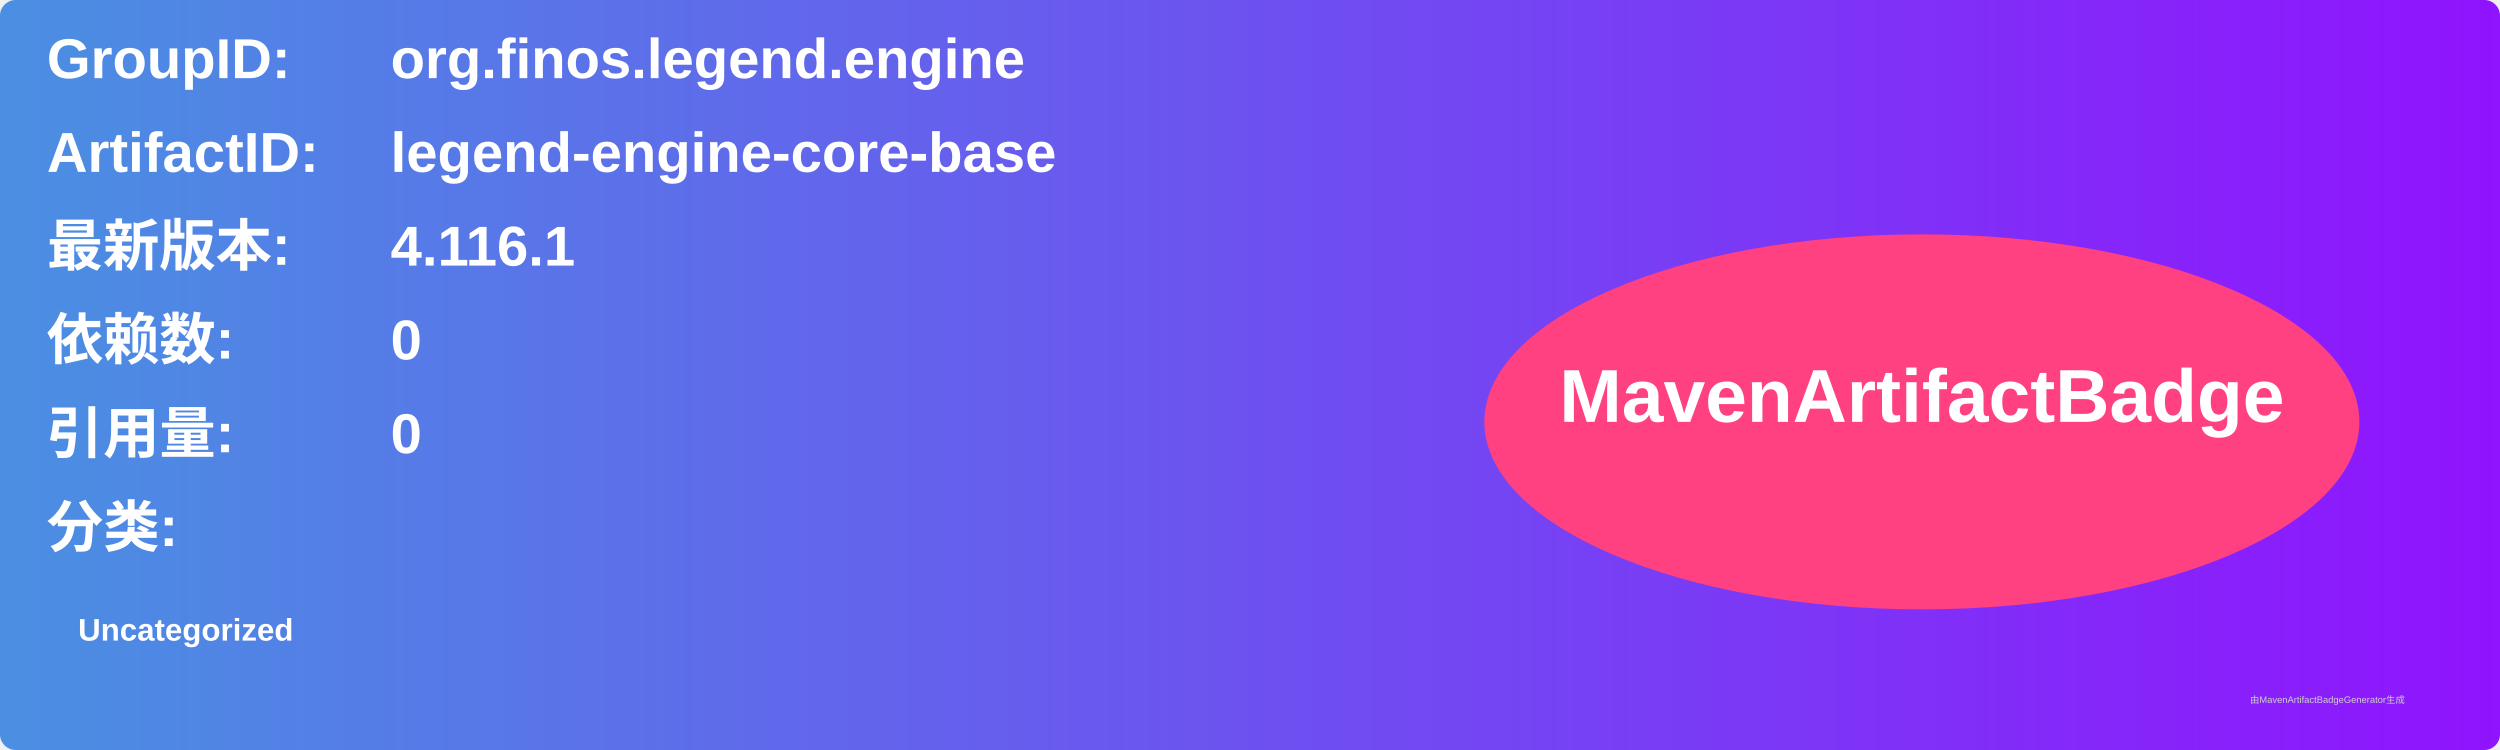
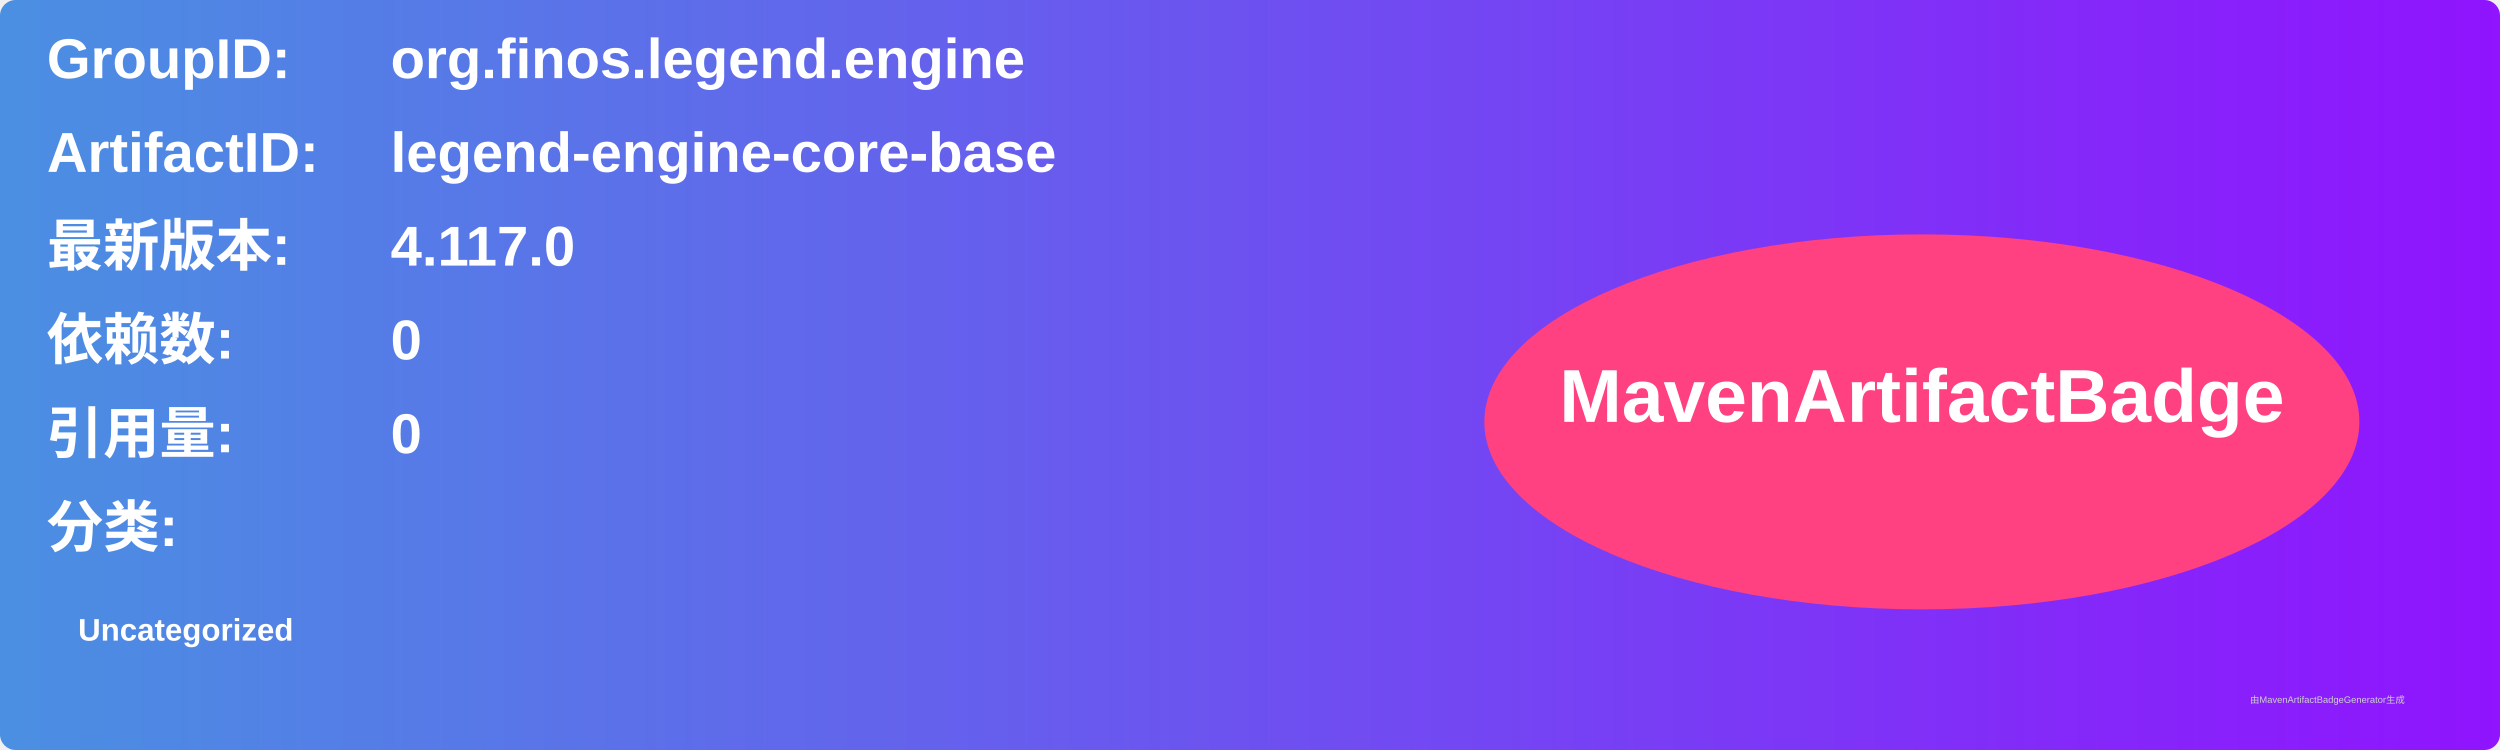
<svg xmlns="http://www.w3.org/2000/svg" width="800" height="240" viewBox="0 0 800 240">
  <linearGradient id="grad" x1="0%" y1="0%" x2="100%" y2="0%">
    <stop offset="0%" stop-color="#4a90e2" />
    <stop offset="100%" stop-color="#9013fe" />
  </linearGradient>
  <rect width="100%" height="100%" rx="5" ry="5" fill="url(#grad)" />
  <g transform="translate(15, 15)">
    <text x="0" y="10" font-family="Arial" font-size="18" fill="white" font-weight="bold" width="260">GroupID:</text>
    <text x="110" y="10" font-family="Arial" font-size="18" fill="white" font-weight="bold" width="460">org.finos.legend.engine</text>
    <text x="0" y="40" font-family="Arial" font-size="18" fill="white" font-weight="bold" width="260">ArtifactID:</text>
    <text x="110" y="40" font-family="Arial" font-size="18" fill="white" font-weight="bold" width="460">legend-engine-core-base</text>
    <text x="0" y="70" font-family="Arial" font-size="18" fill="white" font-weight="bold">最新版本:</text>
    <text x="110" y="70" font-family="Arial" font-size="18" fill="white" font-weight="bold">
-       <tspan font-weight="bold">4.116.1</tspan>
+       <tspan font-weight="bold">4.117.0</tspan>
    </text>
    <text x="0" y="100" font-family="Arial" font-size="18" fill="white" font-weight="bold">依赖数: </text>
    <text x="110" y="100" font-family="Arial" font-size="18" fill="white">
      <tspan font-weight="bold">0</tspan>
    </text>
    <text x="0" y="130" font-family="Arial" font-size="18" fill="white" font-weight="bold">引用量: </text>
    <text x="110" y="130" font-family="Arial" font-size="18" fill="white">
      <tspan font-weight="bold">0</tspan>
    </text>
    <text x="0" y="160" font-family="Arial" font-size="18" fill="white" font-weight="bold">分类:</text>
    <text x="10" y="190" font-family="Arial" font-size="10" fill="white">
      <tspan font-weight="bold">Uncategorized</tspan>
    </text>
    <ellipse cx="600" cy="120" rx="140" ry="60" fill="#ff4081" />
    <text x="600" y="120" text-anchor="middle" font-family="Arial" font-size="24" fill="white" font-weight="bold">MavenArtifactBadge</text>
  </g>
  <text x="720" y="225" font-family="Arial" font-size="3" fill="#d0d0d0">由MavenArtifactBadgeGenerator生成</text>
</svg>
